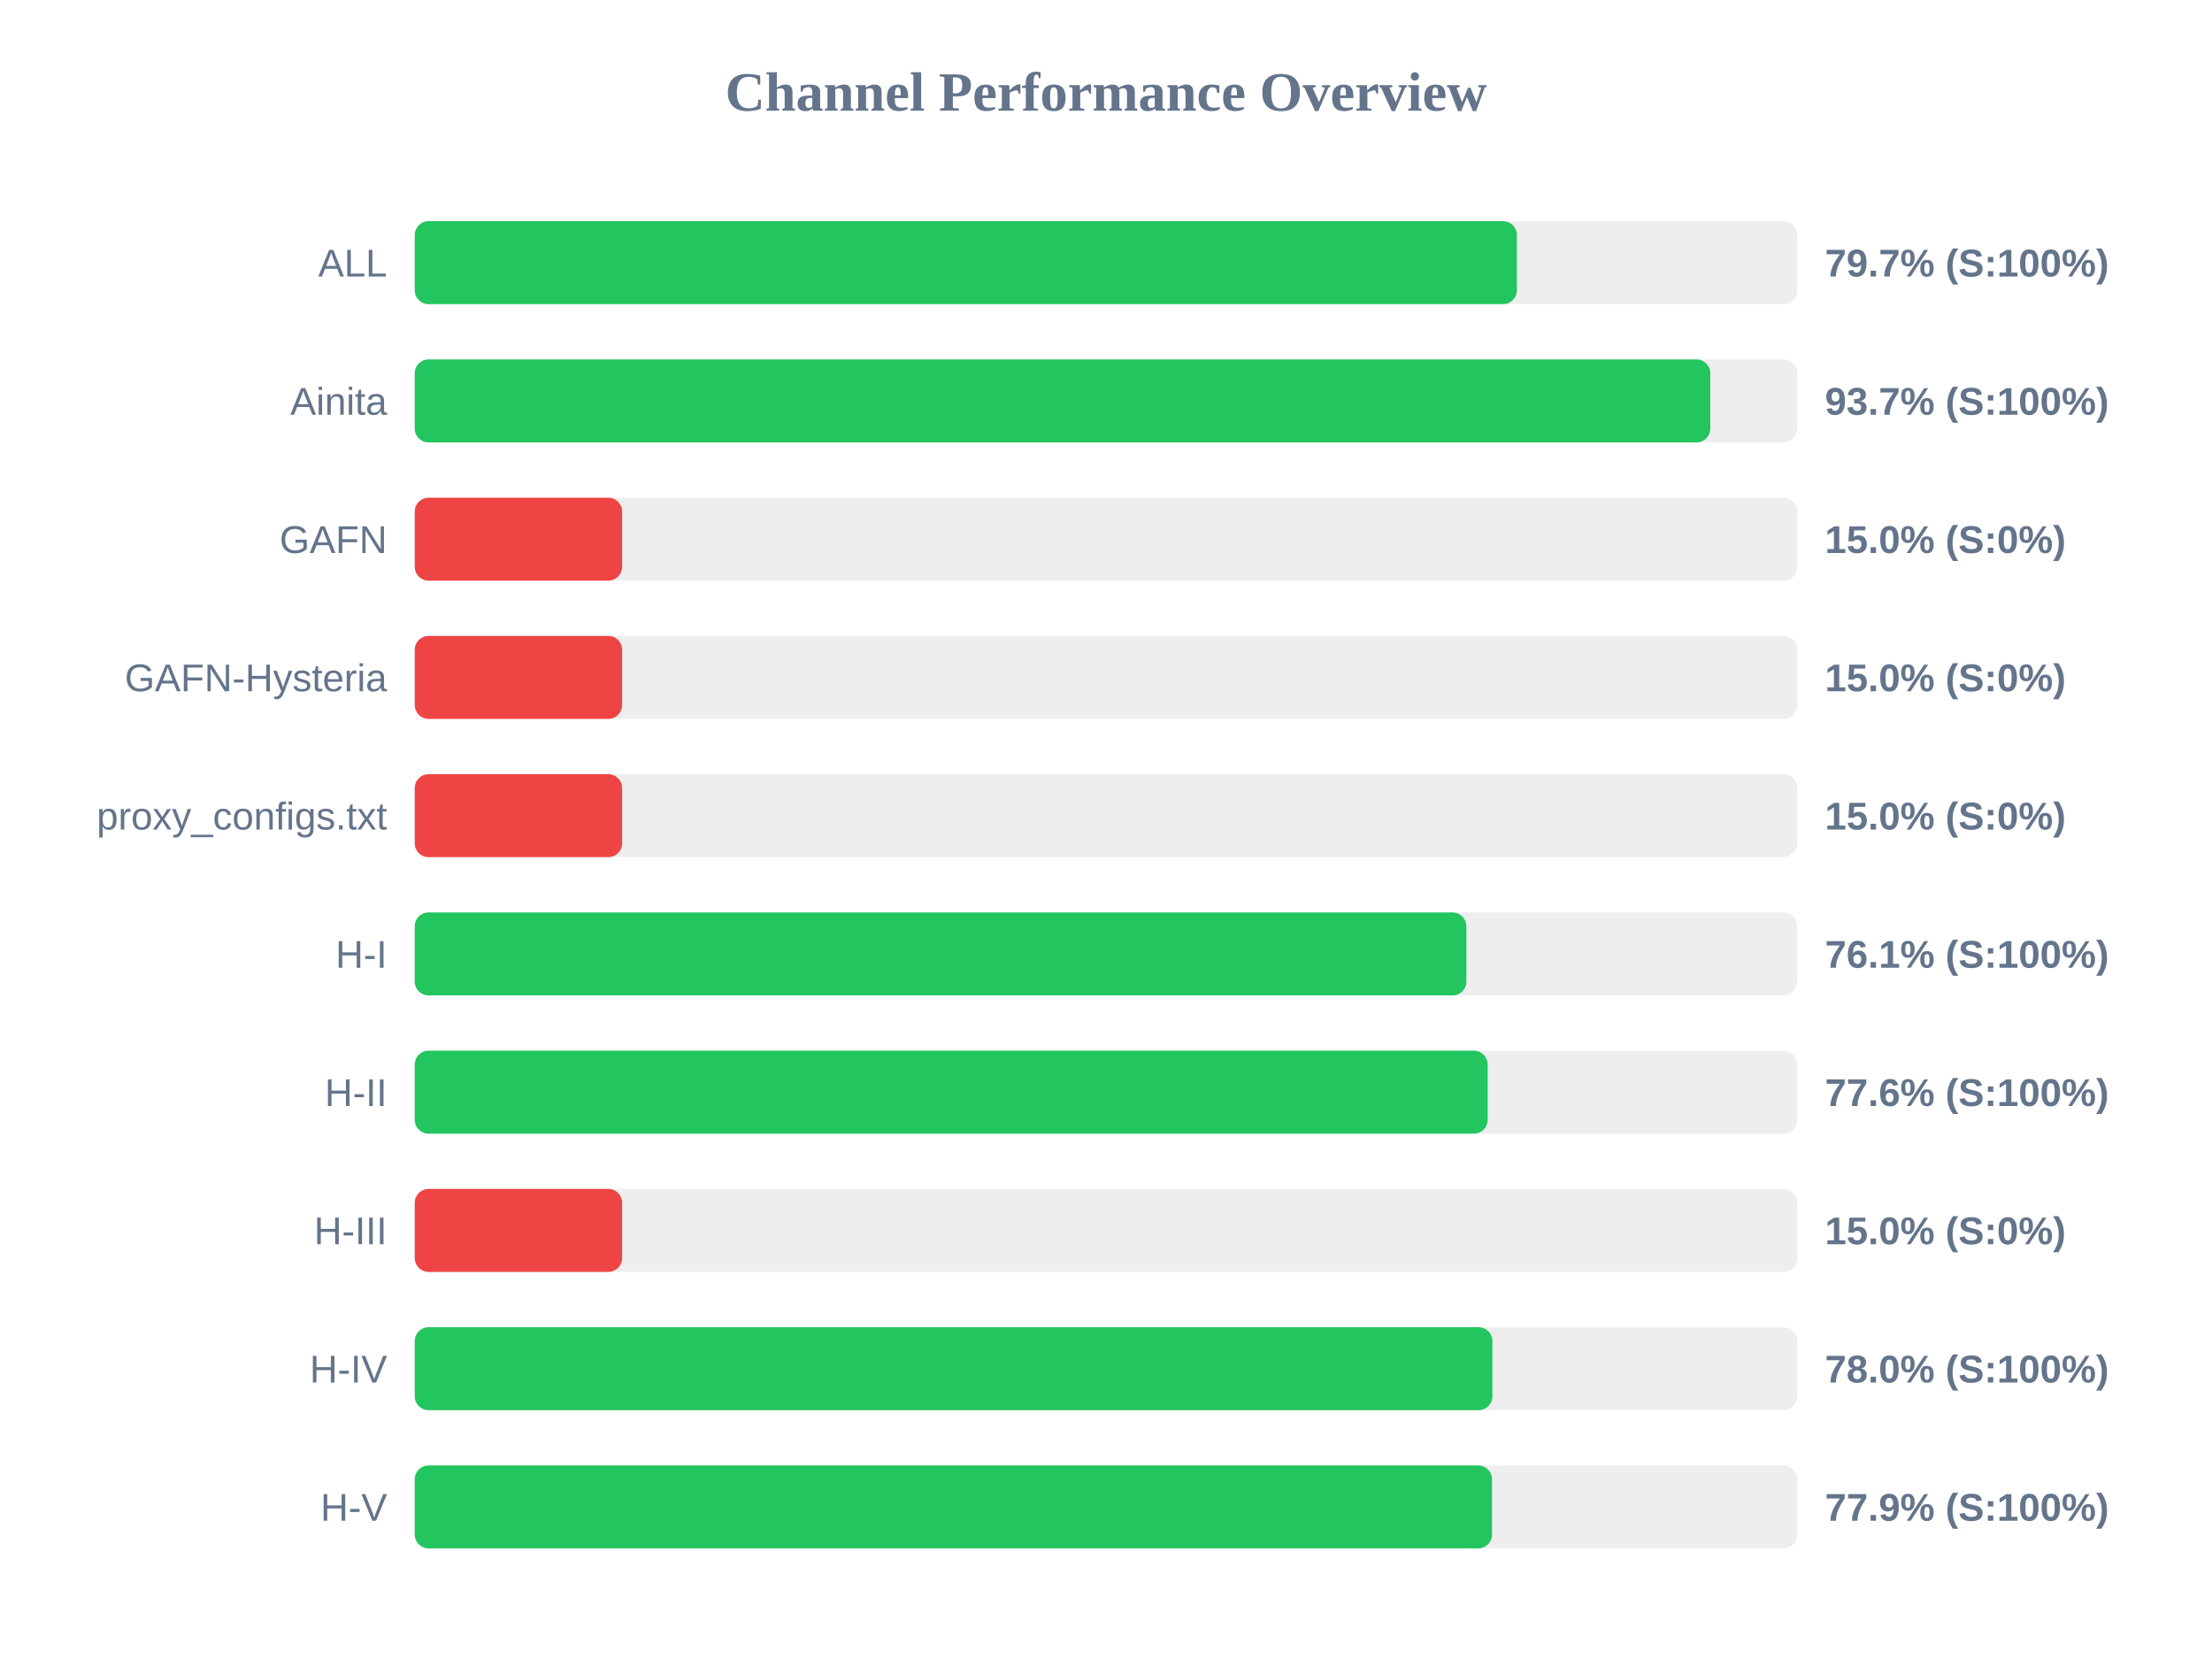
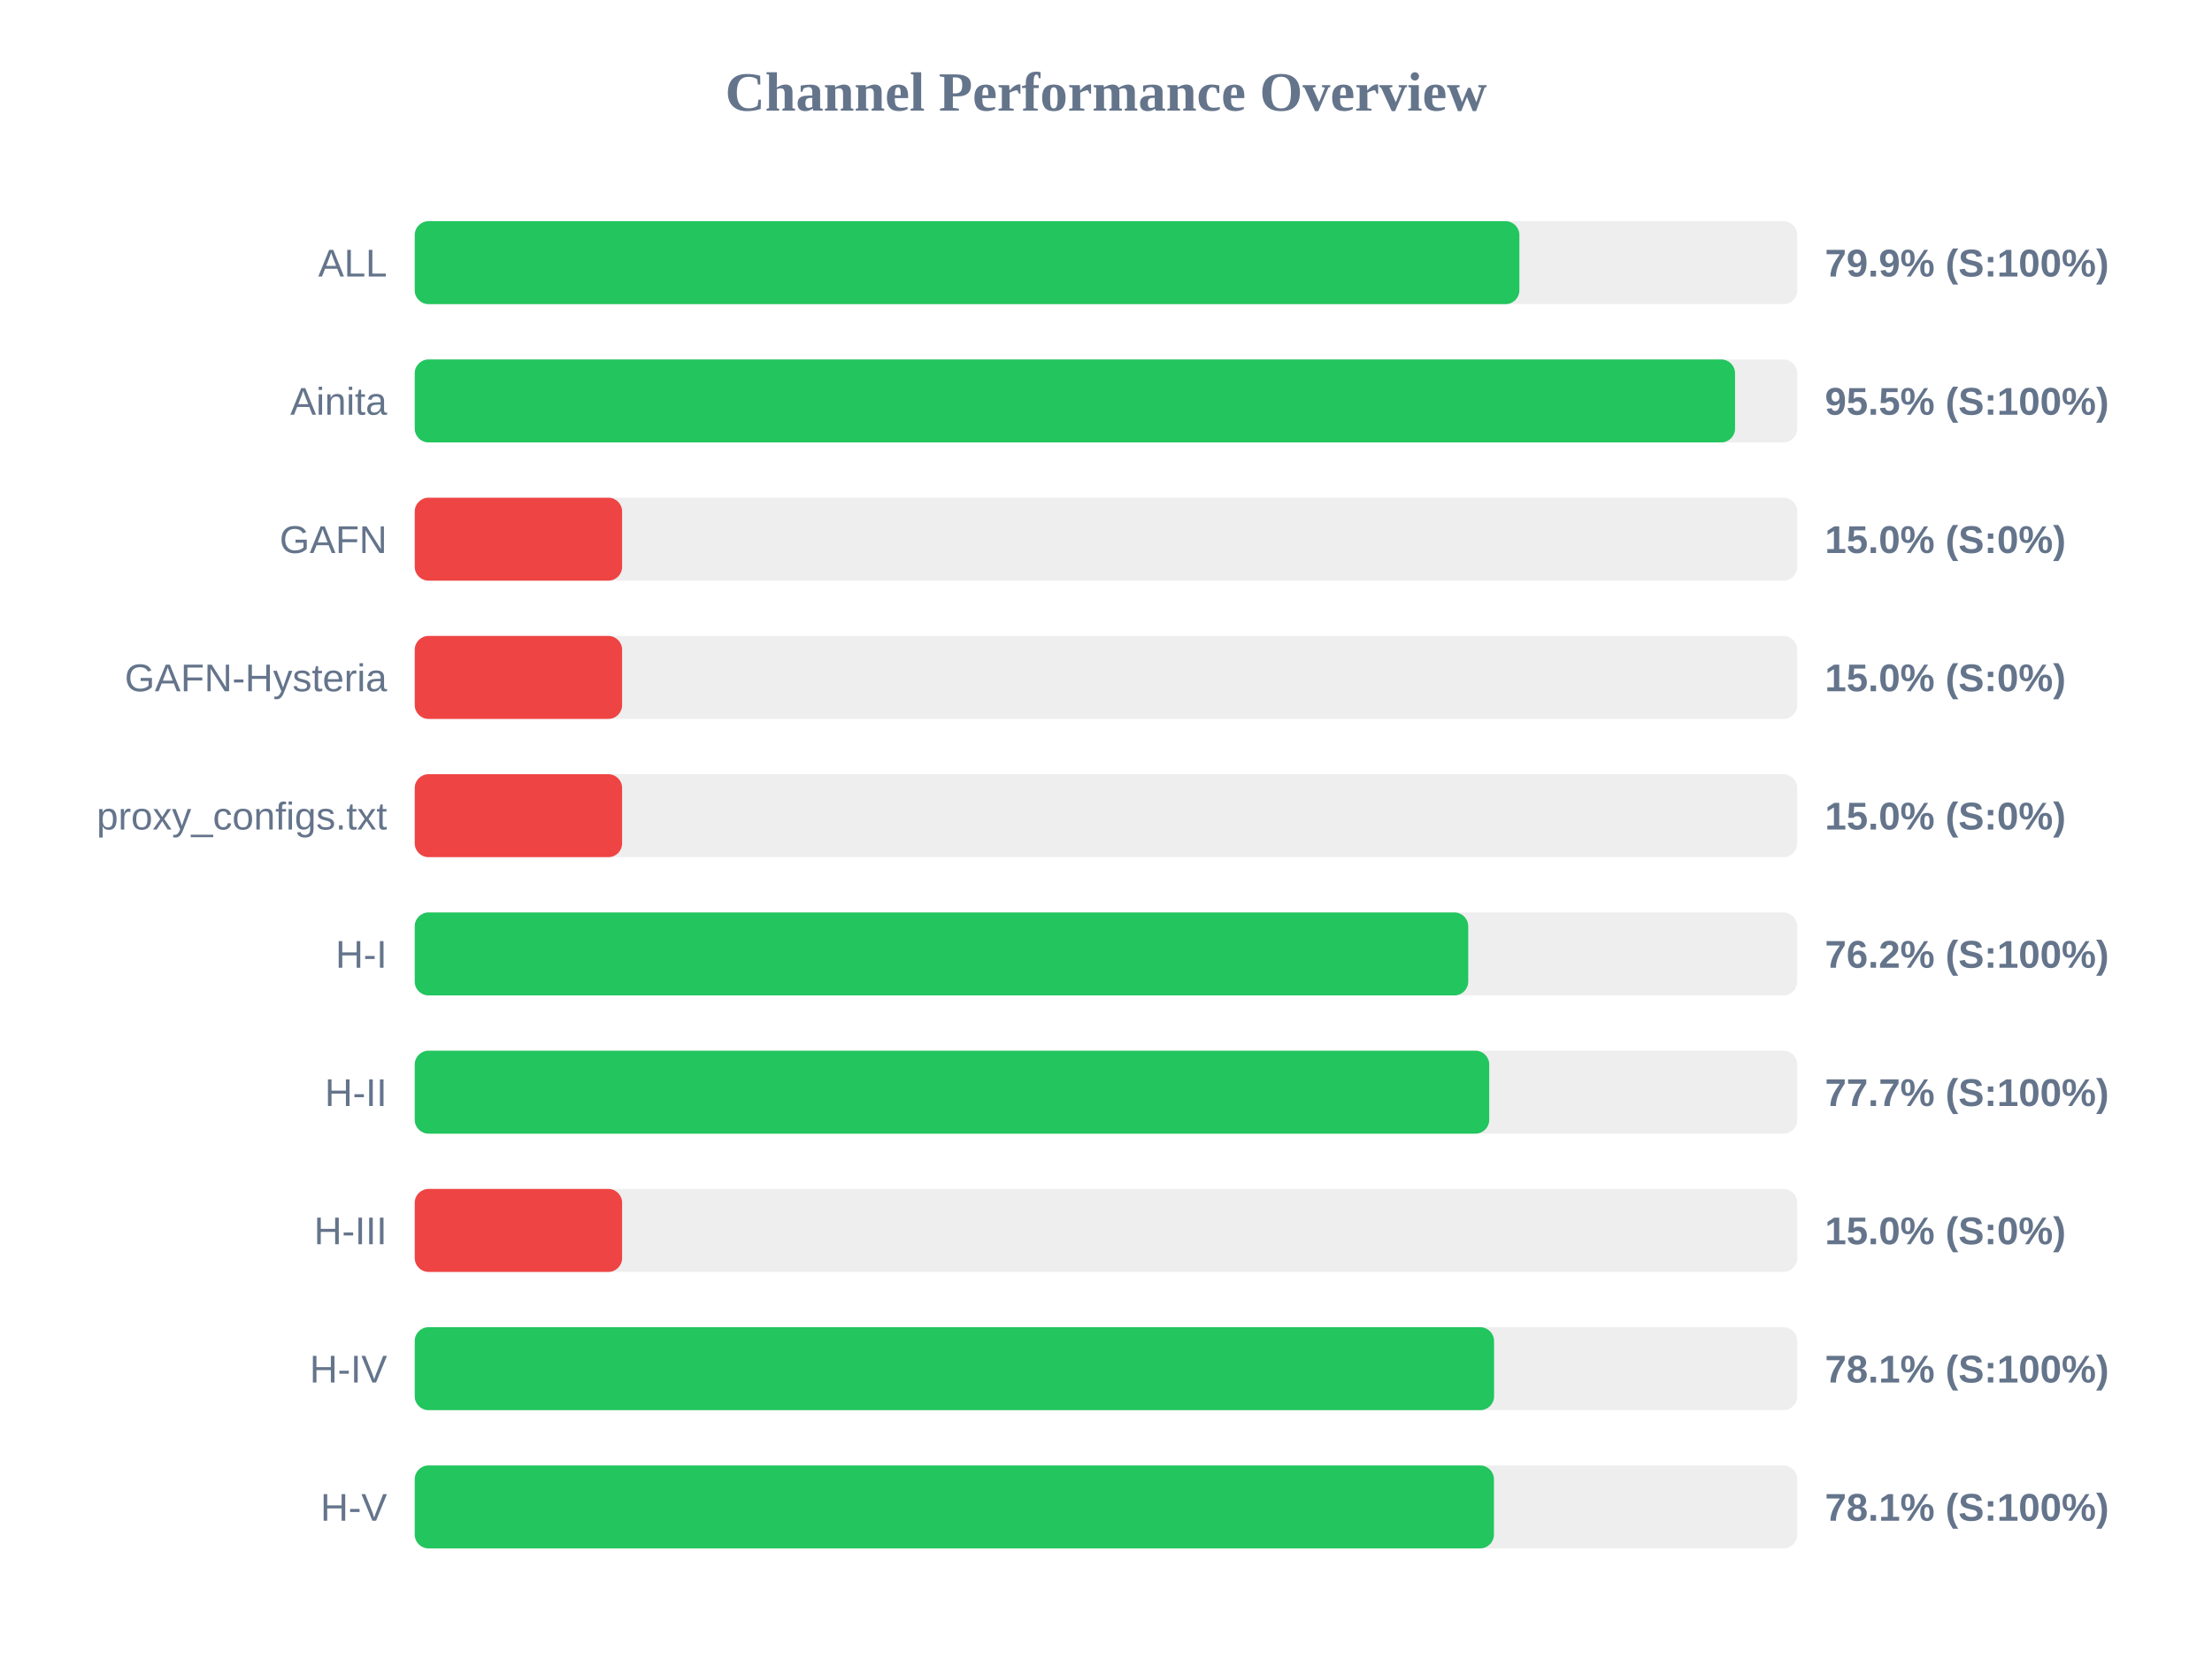
<svg xmlns="http://www.w3.org/2000/svg" width="800" height="600" version="1.1">
  <style>
        .row { font: 14px Arial; fill: #64748b; }
        .score { font: bold 14px Arial; fill: #64748b; }
    </style>
  <text x="400" y="40" text-anchor="middle" font-size="20px" font-weight="bold" fill="#64748b">Channel Performance Overview</text>
  <rect x="150" y="80" width="500" height="30" fill="#eee" rx="5" />
-   <rect x="150" y="80" width="398.6" height="30" fill="#22c55e" rx="5" />
+   <rect x="150" y="80" width="399.5" height="30" fill="#22c55e" rx="5" />
  <text x="140" y="100" text-anchor="end" class="row">ALL</text>
-   <text x="660" y="100" text-anchor="start" class="score">79.7% (S:100%)</text>
+   <text x="660" y="100" text-anchor="start" class="score">79.9% (S:100%)</text>
  <rect x="150" y="130" width="500" height="30" fill="#eee" rx="5" />
-   <rect x="150" y="130" width="468.55" height="30" fill="#22c55e" rx="5" />
+   <rect x="150" y="130" width="477.5" height="30" fill="#22c55e" rx="5" />
  <text x="140" y="150" text-anchor="end" class="row">Ainita</text>
-   <text x="660" y="150" text-anchor="start" class="score">93.7% (S:100%)</text>
+   <text x="660" y="150" text-anchor="start" class="score">95.5% (S:100%)</text>
  <rect x="150" y="180" width="500" height="30" fill="#eee" rx="5" />
  <rect x="150" y="180" width="75.0" height="30" fill="#ef4444" rx="5" />
  <text x="140" y="200" text-anchor="end" class="row">GAFN</text>
  <text x="660" y="200" text-anchor="start" class="score">15.0% (S:0%)</text>
  <rect x="150" y="230" width="500" height="30" fill="#eee" rx="5" />
  <rect x="150" y="230" width="75.0" height="30" fill="#ef4444" rx="5" />
  <text x="140" y="250" text-anchor="end" class="row">GAFN-Hysteria</text>
  <text x="660" y="250" text-anchor="start" class="score">15.0% (S:0%)</text>
  <rect x="150" y="280" width="500" height="30" fill="#eee" rx="5" />
  <rect x="150" y="280" width="75.0" height="30" fill="#ef4444" rx="5" />
  <text x="140" y="300" text-anchor="end" class="row">proxy_configs.txt</text>
  <text x="660" y="300" text-anchor="start" class="score">15.0% (S:0%)</text>
  <rect x="150" y="330" width="500" height="30" fill="#eee" rx="5" />
-   <rect x="150" y="330" width="380.35" height="30" fill="#22c55e" rx="5" />
+   <rect x="150" y="330" width="381.0" height="30" fill="#22c55e" rx="5" />
  <text x="140" y="350" text-anchor="end" class="row">H-I</text>
-   <text x="660" y="350" text-anchor="start" class="score">76.1% (S:100%)</text>
+   <text x="660" y="350" text-anchor="start" class="score">76.2% (S:100%)</text>
  <rect x="150" y="380" width="500" height="30" fill="#eee" rx="5" />
-   <rect x="150" y="380" width="388.05" height="30" fill="#22c55e" rx="5" />
+   <rect x="150" y="380" width="388.6" height="30" fill="#22c55e" rx="5" />
  <text x="140" y="400" text-anchor="end" class="row">H-II</text>
-   <text x="660" y="400" text-anchor="start" class="score">77.6% (S:100%)</text>
+   <text x="660" y="400" text-anchor="start" class="score">77.7% (S:100%)</text>
  <rect x="150" y="430" width="500" height="30" fill="#eee" rx="5" />
  <rect x="150" y="430" width="75.0" height="30" fill="#ef4444" rx="5" />
  <text x="140" y="450" text-anchor="end" class="row">H-III</text>
  <text x="660" y="450" text-anchor="start" class="score">15.0% (S:0%)</text>
  <rect x="150" y="480" width="500" height="30" fill="#eee" rx="5" />
-   <rect x="150" y="480" width="389.75" height="30" fill="#22c55e" rx="5" />
+   <rect x="150" y="480" width="390.35" height="30" fill="#22c55e" rx="5" />
  <text x="140" y="500" text-anchor="end" class="row">H-IV</text>
-   <text x="660" y="500" text-anchor="start" class="score">78.0% (S:100%)</text>
+   <text x="660" y="500" text-anchor="start" class="score">78.1% (S:100%)</text>
  <rect x="150" y="530" width="500" height="30" fill="#eee" rx="5" />
-   <rect x="150" y="530" width="389.6" height="30" fill="#22c55e" rx="5" />
+   <rect x="150" y="530" width="390.3" height="30" fill="#22c55e" rx="5" />
  <text x="140" y="550" text-anchor="end" class="row">H-V</text>
-   <text x="660" y="550" text-anchor="start" class="score">77.9% (S:100%)</text>
+   <text x="660" y="550" text-anchor="start" class="score">78.1% (S:100%)</text>
</svg>
